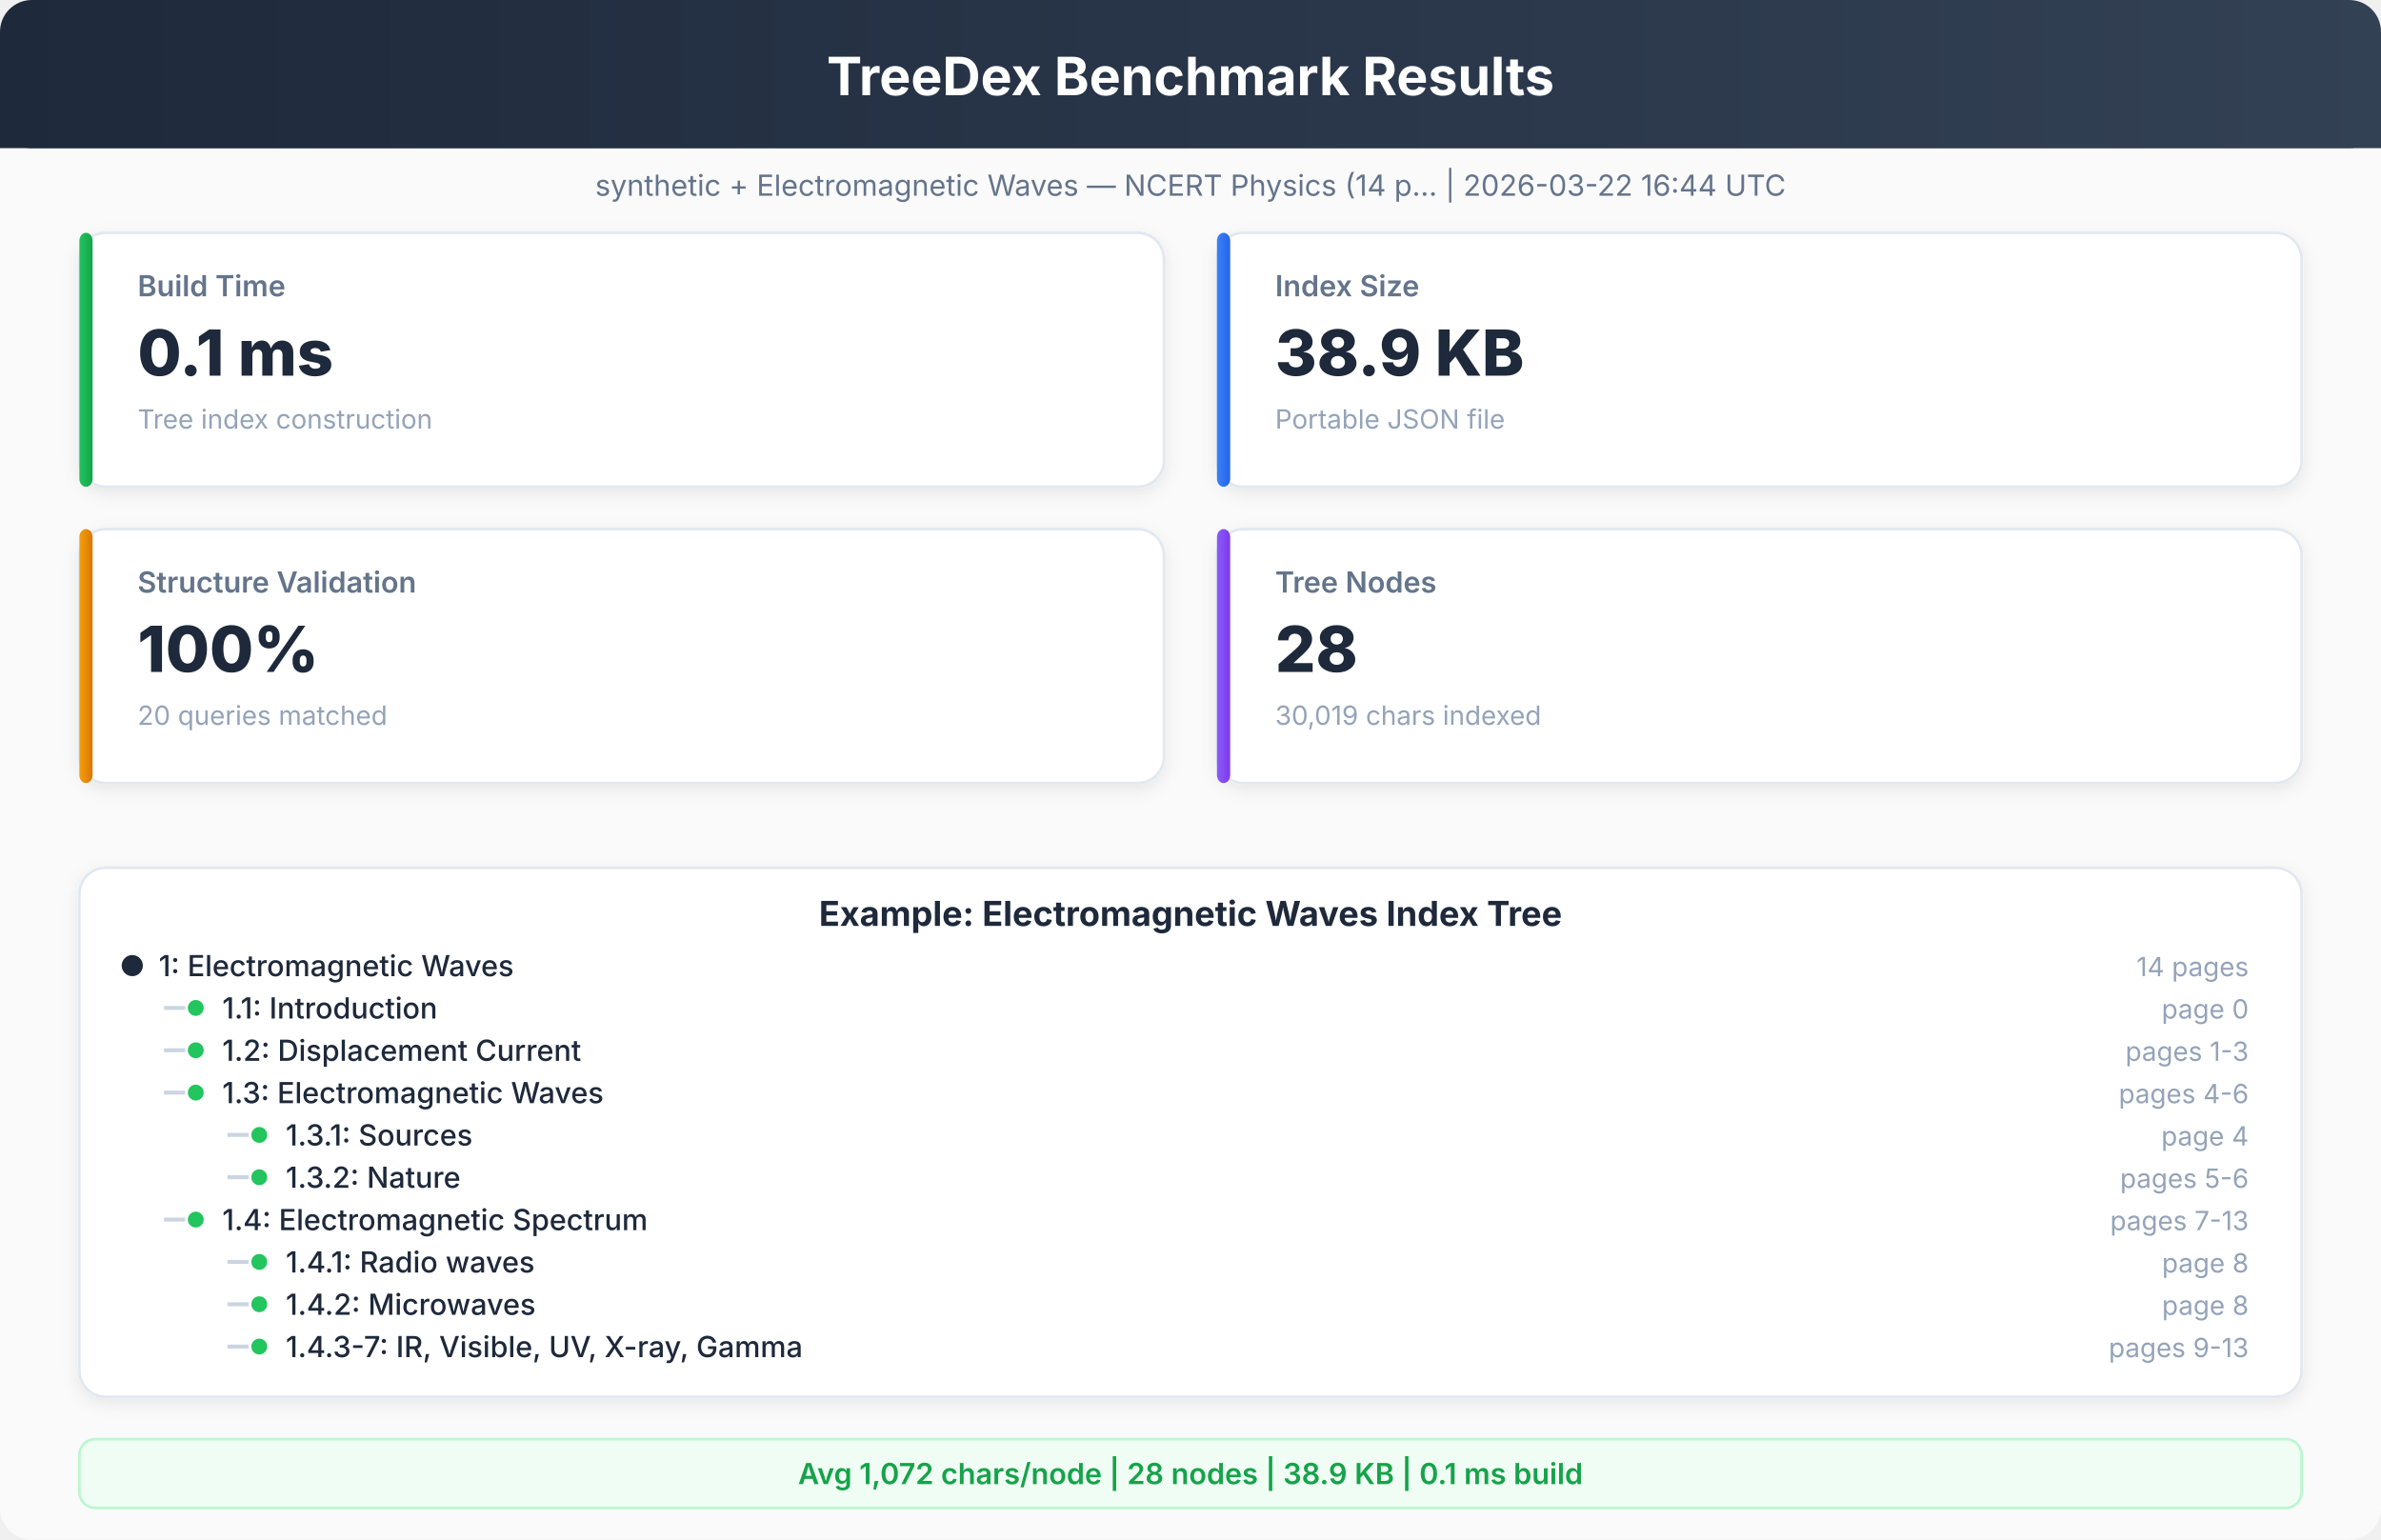
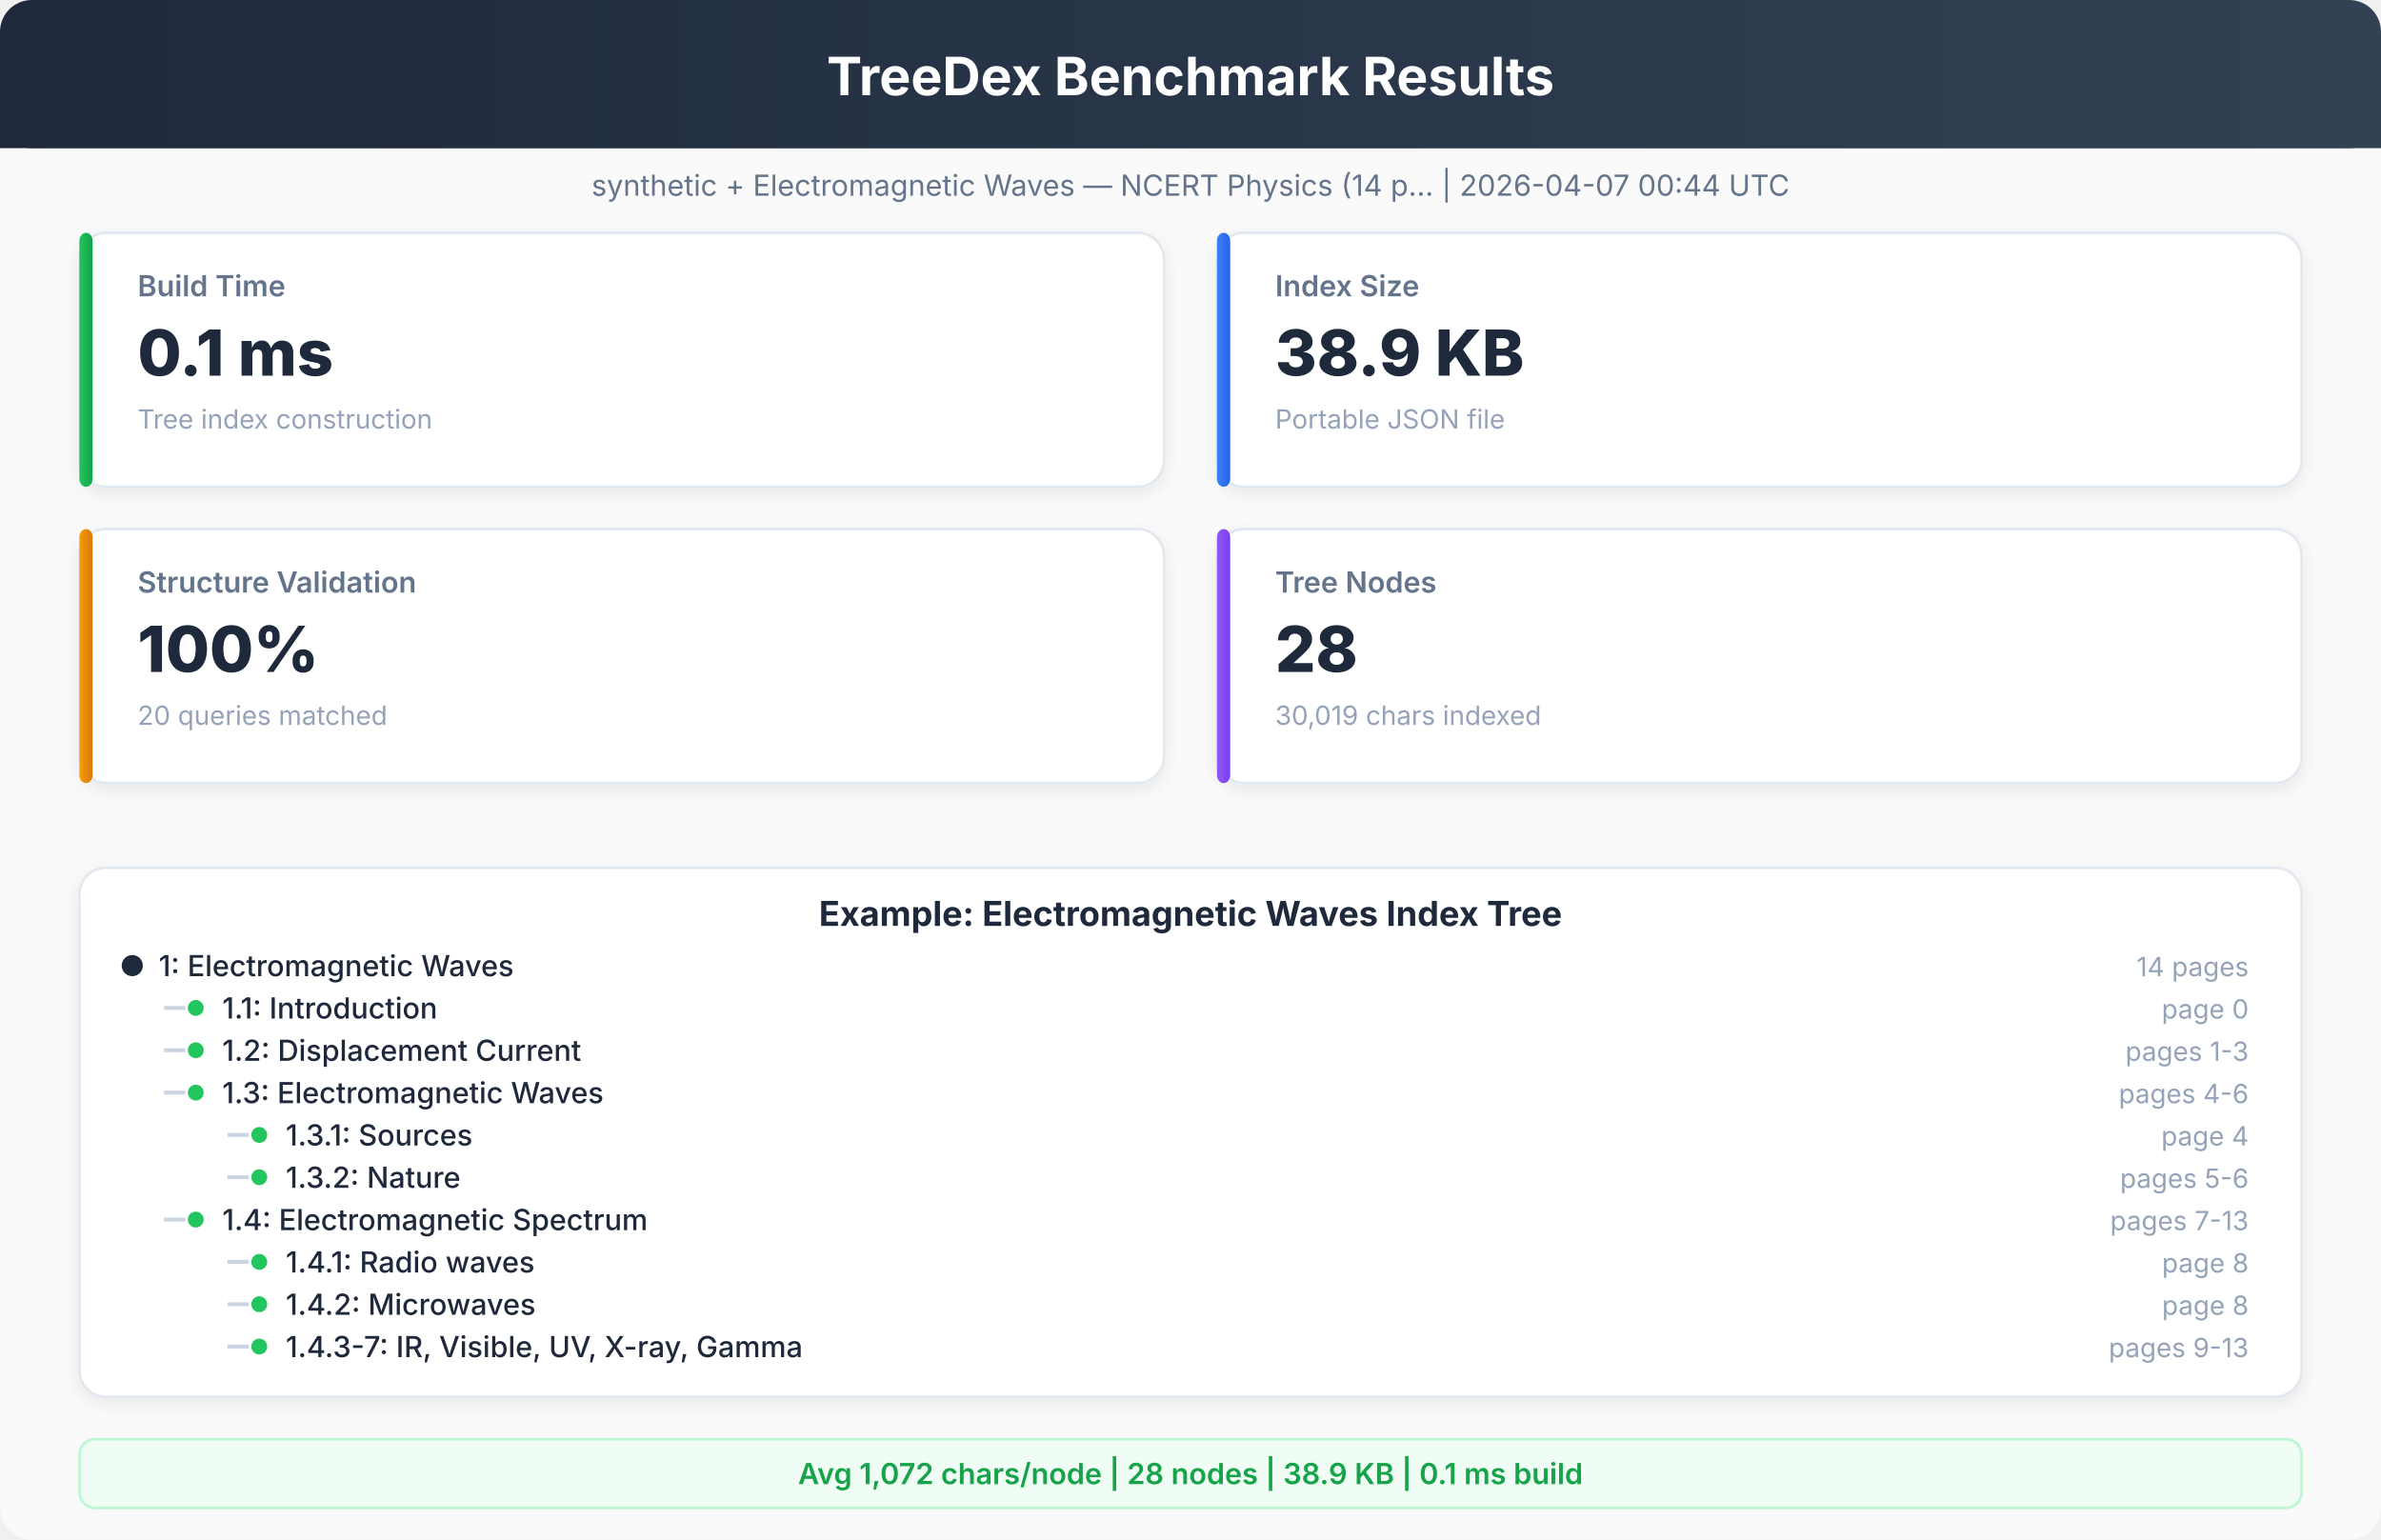
<svg xmlns="http://www.w3.org/2000/svg" viewBox="0 0 900 582" font-family="system-ui, -apple-system, sans-serif">
  <defs>
    <linearGradient id="hdr" x1="0%" y1="0%" x2="100%" y2="0%">
      <stop offset="0%" style="stop-color:#1e293b" />
      <stop offset="100%" style="stop-color:#334155" />
    </linearGradient>
    <linearGradient id="g1" x1="0%" y1="0%" x2="100%" y2="0%">
      <stop offset="0%" style="stop-color:#22c55e" />
      <stop offset="100%" style="stop-color:#16a34a" />
    </linearGradient>
    <linearGradient id="g2" x1="0%" y1="0%" x2="100%" y2="0%">
      <stop offset="0%" style="stop-color:#3b82f6" />
      <stop offset="100%" style="stop-color:#2563eb" />
    </linearGradient>
    <linearGradient id="g3" x1="0%" y1="0%" x2="100%" y2="0%">
      <stop offset="0%" style="stop-color:#f59e0b" />
      <stop offset="100%" style="stop-color:#d97706" />
    </linearGradient>
    <linearGradient id="g4" x1="0%" y1="0%" x2="100%" y2="0%">
      <stop offset="0%" style="stop-color:#8b5cf6" />
      <stop offset="100%" style="stop-color:#7c3aed" />
    </linearGradient>
    <filter id="sh">
      <feDropShadow dx="0" dy="2" stdDeviation="3" flood-opacity="0.08" />
    </filter>
  </defs>
  <rect x="0" y="0" width="900" height="582" rx="12" fill="#fafafa" />
  <rect x="0" y="0" width="900" height="56" rx="12" fill="url(#hdr)" />
  <rect x="0" y="20" width="900" height="36" rx="0" fill="url(#hdr)" />
  <text x="450" y="36" text-anchor="middle" fill="white" font-size="20" font-weight="700">TreeDex Benchmark Results</text>
-   <text x="450" y="74" text-anchor="middle" fill="#64748b" font-size="11" font-weight="400">synthetic + Electromagnetic Waves — NCERT Physics (14 p...  |  2026-03-22 16:44 UTC</text>
+   <text x="450" y="74" text-anchor="middle" fill="#64748b" font-size="11" font-weight="400">synthetic + Electromagnetic Waves — NCERT Physics (14 p...  |  2026-04-07 00:44 UTC</text>
  <rect x="30" y="88" width="410" height="96" rx="10" fill="white" stroke="#e2e8f0" stroke-width="1" filter="url(#sh)" />
  <rect x="30" y="88" width="5" height="96" rx="3" fill="url(#g1)" />
  <text x="52" y="112" text-anchor="start" fill="#64748b" font-size="11" font-weight="600">Build Time</text>
  <text x="52" y="142" text-anchor="start" fill="#1e293b" font-size="24" font-weight="800">0.1 ms</text>
  <text x="52" y="162" text-anchor="start" fill="#94a3b8" font-size="10" font-weight="400">Tree index construction</text>
  <rect x="460" y="88" width="410" height="96" rx="10" fill="white" stroke="#e2e8f0" stroke-width="1" filter="url(#sh)" />
  <rect x="460" y="88" width="5" height="96" rx="3" fill="url(#g2)" />
  <text x="482" y="112" text-anchor="start" fill="#64748b" font-size="11" font-weight="600">Index Size</text>
  <text x="482" y="142" text-anchor="start" fill="#1e293b" font-size="24" font-weight="800">38.9 KB</text>
  <text x="482" y="162" text-anchor="start" fill="#94a3b8" font-size="10" font-weight="400">Portable JSON file</text>
  <rect x="30" y="200" width="410" height="96" rx="10" fill="white" stroke="#e2e8f0" stroke-width="1" filter="url(#sh)" />
  <rect x="30" y="200" width="5" height="96" rx="3" fill="url(#g3)" />
  <text x="52" y="224" text-anchor="start" fill="#64748b" font-size="11" font-weight="600">Structure Validation</text>
  <text x="52" y="254" text-anchor="start" fill="#1e293b" font-size="24" font-weight="800">100%</text>
  <text x="52" y="274" text-anchor="start" fill="#94a3b8" font-size="10" font-weight="400">20 queries matched</text>
  <rect x="460" y="200" width="410" height="96" rx="10" fill="white" stroke="#e2e8f0" stroke-width="1" filter="url(#sh)" />
  <rect x="460" y="200" width="5" height="96" rx="3" fill="url(#g4)" />
  <text x="482" y="224" text-anchor="start" fill="#64748b" font-size="11" font-weight="600">Tree Nodes</text>
  <text x="482" y="254" text-anchor="start" fill="#1e293b" font-size="24" font-weight="800">28</text>
  <text x="482" y="274" text-anchor="start" fill="#94a3b8" font-size="10" font-weight="400">30,019 chars indexed</text>
  <rect x="30" y="328" width="840" height="200" rx="10" fill="white" stroke="#e2e8f0" stroke-width="1" filter="url(#sh)" />
  <text x="450" y="350" text-anchor="middle" fill="#1e293b" font-size="13" font-weight="700">Example: Electromagnetic Waves Index Tree</text>
  <circle cx="50" cy="365" r="4" fill="#1e293b" />
  <text x="60" y="369" text-anchor="start" fill="#1e293b" font-size="11" font-weight="500">1: Electromagnetic Waves</text>
  <text x="850" y="369" text-anchor="end" fill="#94a3b8" font-size="10" font-weight="400">14 pages</text>
  <line x1="62" y1="381" x2="70" y2="381" stroke="#cbd5e1" stroke-width="1.5" />
  <circle cx="74" cy="381" r="3" fill="#22c55e" />
  <text x="84" y="385" text-anchor="start" fill="#1e293b" font-size="11" font-weight="500">1.1: Introduction</text>
  <text x="850" y="385" text-anchor="end" fill="#94a3b8" font-size="10" font-weight="400">page 0</text>
  <line x1="62" y1="397" x2="70" y2="397" stroke="#cbd5e1" stroke-width="1.5" />
  <circle cx="74" cy="397" r="3" fill="#22c55e" />
  <text x="84" y="401" text-anchor="start" fill="#1e293b" font-size="11" font-weight="500">1.2: Displacement Current</text>
  <text x="850" y="401" text-anchor="end" fill="#94a3b8" font-size="10" font-weight="400">pages 1-3</text>
  <line x1="62" y1="413" x2="70" y2="413" stroke="#cbd5e1" stroke-width="1.5" />
  <circle cx="74" cy="413" r="3" fill="#22c55e" />
  <text x="84" y="417" text-anchor="start" fill="#1e293b" font-size="11" font-weight="500">1.3: Electromagnetic Waves</text>
  <text x="850" y="417" text-anchor="end" fill="#94a3b8" font-size="10" font-weight="400">pages 4-6</text>
  <line x1="86" y1="429" x2="94" y2="429" stroke="#cbd5e1" stroke-width="1.5" />
  <circle cx="98" cy="429" r="3" fill="#22c55e" />
  <text x="108" y="433" text-anchor="start" fill="#1e293b" font-size="11" font-weight="500">1.3.1: Sources</text>
  <text x="850" y="433" text-anchor="end" fill="#94a3b8" font-size="10" font-weight="400">page 4</text>
  <line x1="86" y1="445" x2="94" y2="445" stroke="#cbd5e1" stroke-width="1.5" />
  <circle cx="98" cy="445" r="3" fill="#22c55e" />
  <text x="108" y="449" text-anchor="start" fill="#1e293b" font-size="11" font-weight="500">1.3.2: Nature</text>
  <text x="850" y="449" text-anchor="end" fill="#94a3b8" font-size="10" font-weight="400">pages 5-6</text>
  <line x1="62" y1="461" x2="70" y2="461" stroke="#cbd5e1" stroke-width="1.5" />
  <circle cx="74" cy="461" r="3" fill="#22c55e" />
  <text x="84" y="465" text-anchor="start" fill="#1e293b" font-size="11" font-weight="500">1.4: Electromagnetic Spectrum</text>
  <text x="850" y="465" text-anchor="end" fill="#94a3b8" font-size="10" font-weight="400">pages 7-13</text>
  <line x1="86" y1="477" x2="94" y2="477" stroke="#cbd5e1" stroke-width="1.5" />
  <circle cx="98" cy="477" r="3" fill="#22c55e" />
  <text x="108" y="481" text-anchor="start" fill="#1e293b" font-size="11" font-weight="500">1.4.1: Radio waves</text>
  <text x="850" y="481" text-anchor="end" fill="#94a3b8" font-size="10" font-weight="400">page 8</text>
  <line x1="86" y1="493" x2="94" y2="493" stroke="#cbd5e1" stroke-width="1.5" />
  <circle cx="98" cy="493" r="3" fill="#22c55e" />
  <text x="108" y="497" text-anchor="start" fill="#1e293b" font-size="11" font-weight="500">1.4.2: Microwaves</text>
  <text x="850" y="497" text-anchor="end" fill="#94a3b8" font-size="10" font-weight="400">page 8</text>
  <line x1="86" y1="509" x2="94" y2="509" stroke="#cbd5e1" stroke-width="1.5" />
  <circle cx="98" cy="509" r="3" fill="#22c55e" />
  <text x="108" y="513" text-anchor="start" fill="#1e293b" font-size="11" font-weight="500">1.4.3-7: IR, Visible, UV, X-ray, Gamma</text>
  <text x="850" y="513" text-anchor="end" fill="#94a3b8" font-size="10" font-weight="400">pages 9-13</text>
  <rect x="30" y="544" width="840" height="26" rx="6" fill="#f0fdf4" stroke="#bbf7d0" stroke-width="1" />
  <text x="450" y="561" text-anchor="middle" fill="#16a34a" font-size="11" font-weight="600">Avg 1,072 chars/node  |  28 nodes  |  38.9 KB  |  0.1 ms build</text>
</svg>
